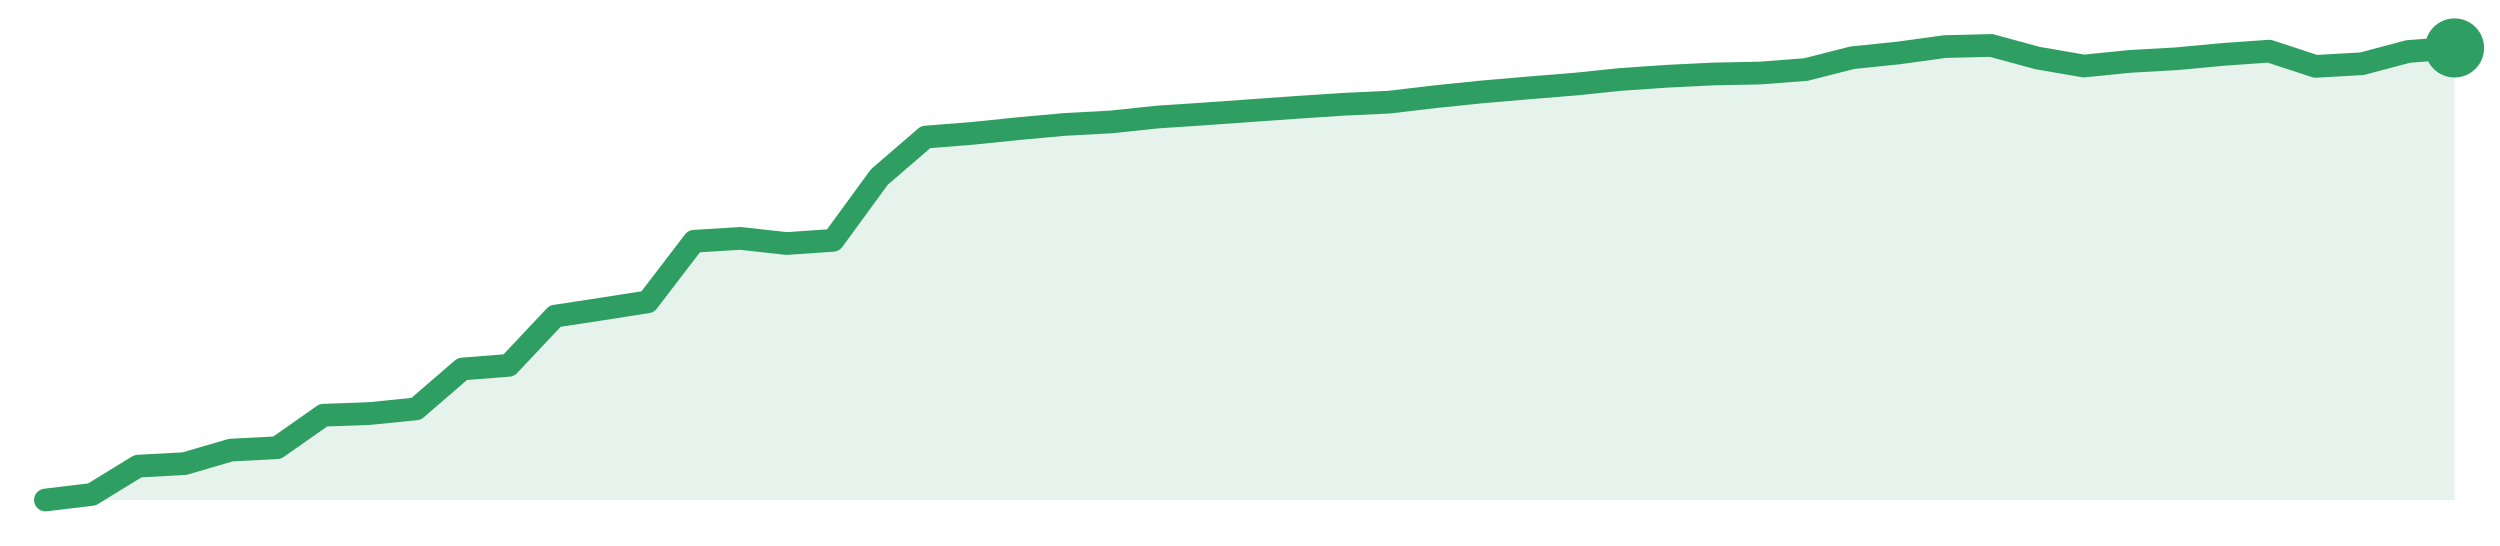
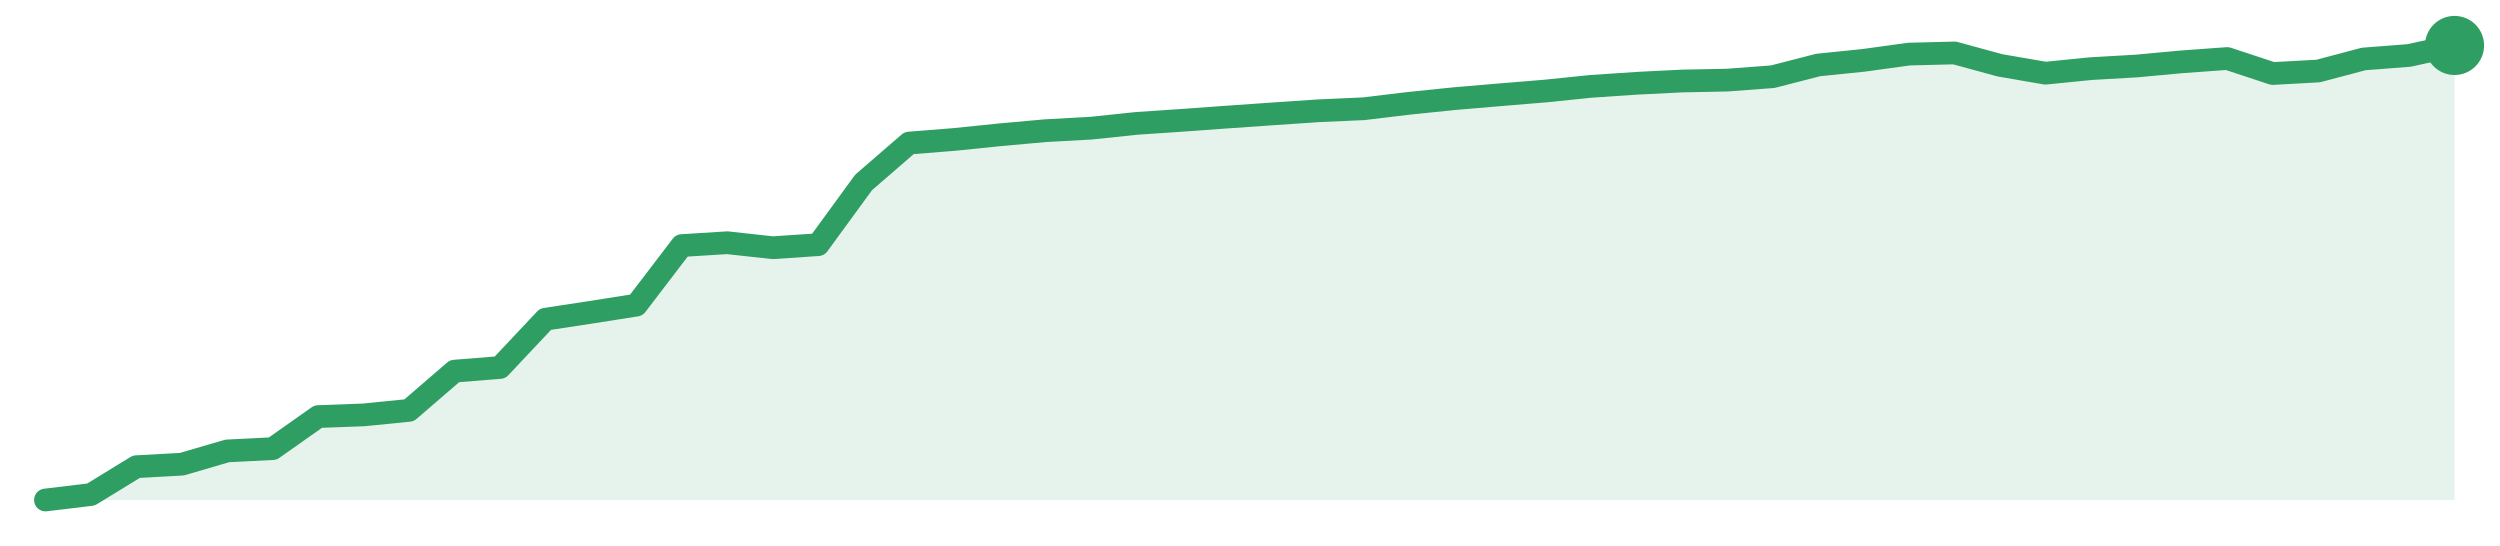
<svg xmlns="http://www.w3.org/2000/svg" width="220" height="48" viewBox="0 0 220 48" role="img" aria-label="trend">
-   <path d="M4.0,44.0 L4.0,44.0 L8.08,43.51 L12.15,41.02 L16.23,40.8 L20.31,39.61 L24.38,39.4 L28.46,36.54 L32.54,36.39 L36.62,35.98 L40.69,32.47 L44.77,32.15 L48.85,27.82 L52.92,27.2 L57.0,26.56 L61.08,21.23 L65.15,20.98 L69.23,21.43 L73.31,21.15 L77.38,15.58 L81.46,12.06 L85.54,11.74 L89.62,11.32 L93.69,10.95 L97.77,10.73 L101.85,10.3 L105.92,10.03 L110.0,9.74 L114.08,9.45 L118.15,9.18 L122.23,8.99 L126.31,8.51 L130.38,8.09 L134.46,7.74 L138.54,7.41 L142.62,6.99 L146.69,6.71 L150.77,6.51 L154.85,6.43 L158.92,6.12 L163.0,5.08 L167.08,4.66 L171.15,4.1 L175.23,4.0 L179.31,5.11 L183.38,5.81 L187.46,5.4 L191.54,5.17 L195.62,4.79 L199.69,4.5 L203.77,5.84 L207.85,5.61 L211.92,4.53 L216.0,4.22 L216.0,44.0 Z" fill="#2f9e631f" />
-   <path d="M4.0,44.0 L8.08,43.51 L12.15,41.02 L16.23,40.8 L20.31,39.61 L24.38,39.4 L28.46,36.54 L32.54,36.39 L36.62,35.98 L40.69,32.47 L44.77,32.15 L48.85,27.82 L52.92,27.2 L57.0,26.56 L61.08,21.23 L65.15,20.98 L69.23,21.43 L73.31,21.15 L77.38,15.58 L81.46,12.06 L85.54,11.74 L89.62,11.32 L93.69,10.95 L97.77,10.73 L101.85,10.3 L105.92,10.03 L110.0,9.74 L114.08,9.45 L118.15,9.18 L122.23,8.99 L126.31,8.51 L130.38,8.09 L134.46,7.74 L138.54,7.41 L142.62,6.99 L146.69,6.71 L150.77,6.51 L154.85,6.43 L158.92,6.12 L163.0,5.08 L167.08,4.66 L171.15,4.1 L175.23,4.0 L179.31,5.11 L183.38,5.81 L187.46,5.4 L191.54,5.17 L195.62,4.79 L199.69,4.5 L203.77,5.84 L207.85,5.61 L211.92,4.53 L216.0,4.22" fill="none" stroke="#2f9e63" stroke-width="2" stroke-linejoin="round" stroke-linecap="round" />
-   <circle cx="216.0" cy="4.22" r="2.6" fill="#2f9e63" />
+   <path d="M4.0,44.0 L4.0,44.0 L8.0,43.52 L12.0,41.07 L16.0,40.85 L20.0,39.68 L24.0,39.48 L28.0,36.66 L32.0,36.51 L36.0,36.11 L40.0,32.66 L44.0,32.34 L48.0,28.09 L52.0,27.48 L56.0,26.85 L60.0,21.61 L64.0,21.36 L68.0,21.8 L72.0,21.53 L76.0,16.05 L80.0,12.59 L84.0,12.27 L88.0,11.86 L92.0,11.5 L96.0,11.28 L100.0,10.86 L104.0,10.59 L108.0,10.3 L112.0,10.02 L116.0,9.75 L120.0,9.57 L124.0,9.09 L128.0,8.68 L132.0,8.34 L136.0,8.01 L140.0,7.6 L144.0,7.33 L148.0,7.13 L152.0,7.05 L156.0,6.75 L160.0,5.72 L164.0,5.31 L168.0,4.76 L172.0,4.66 L176.0,5.75 L180.0,6.44 L184.0,6.04 L188.0,5.81 L192.0,5.44 L196.0,5.15 L200.0,6.47 L204.0,6.25 L208.0,5.19 L212.0,4.88 L216.0,4.0 L216.0,44.0 Z" fill="#2f9e631f" />
+   <path d="M4.0,44.0 L8.0,43.52 L12.0,41.07 L16.0,40.85 L20.0,39.68 L24.0,39.48 L28.0,36.66 L32.0,36.51 L36.0,36.11 L40.0,32.66 L44.0,32.34 L48.0,28.09 L52.0,27.48 L56.0,26.85 L60.0,21.61 L64.0,21.36 L68.0,21.8 L72.0,21.53 L76.0,16.05 L80.0,12.59 L84.0,12.27 L88.0,11.86 L92.0,11.5 L96.0,11.28 L100.0,10.86 L104.0,10.59 L108.0,10.3 L112.0,10.02 L116.0,9.75 L120.0,9.57 L124.0,9.09 L128.0,8.68 L132.0,8.34 L136.0,8.01 L140.0,7.6 L144.0,7.33 L148.0,7.13 L152.0,7.05 L156.0,6.75 L160.0,5.72 L164.0,5.31 L168.0,4.76 L172.0,4.66 L176.0,5.75 L180.0,6.44 L184.0,6.04 L188.0,5.81 L192.0,5.44 L196.0,5.15 L200.0,6.47 L204.0,6.25 L208.0,5.19 L212.0,4.88 L216.0,4.0" fill="none" stroke="#2f9e63" stroke-width="2" stroke-linejoin="round" stroke-linecap="round" />
+   <circle cx="216.0" cy="4.0" r="2.6" fill="#2f9e63" />
</svg>
